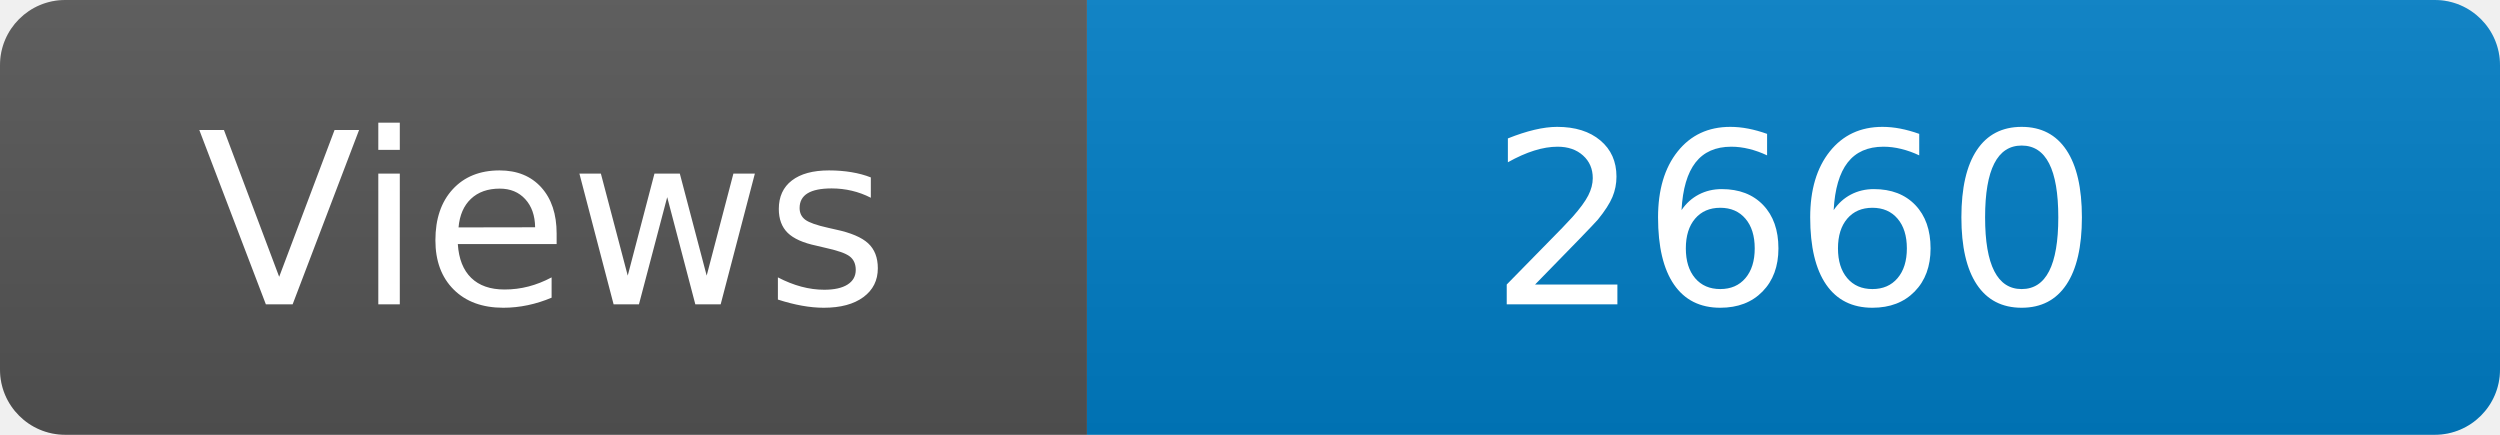
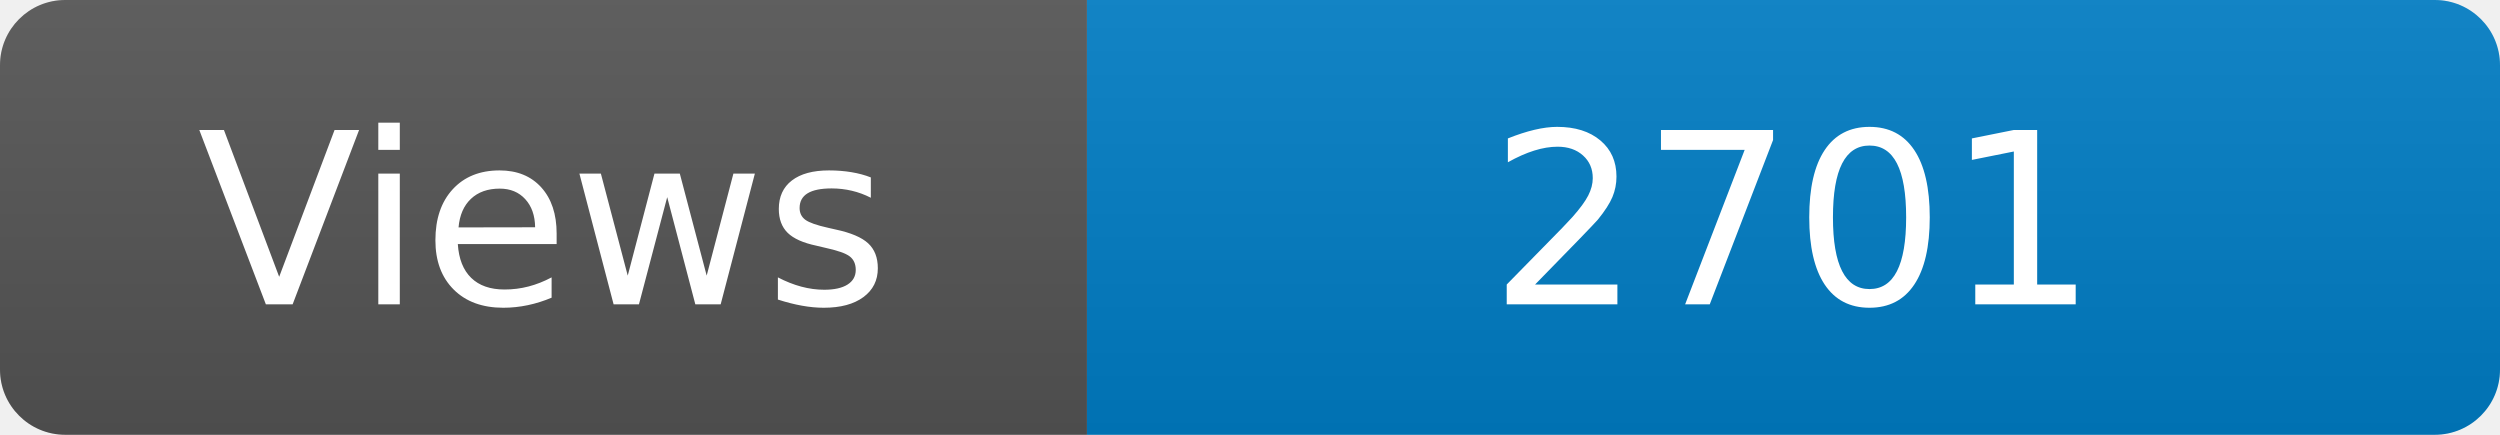
<svg xmlns="http://www.w3.org/2000/svg" width="115" height="20" role="img" aria-label="Maintained?: yes">
  <linearGradient id="s" x2="0" y2="100%">
    <stop offset="0" stop-color="#bbb" stop-opacity=".1" />
    <stop offset="1" stop-opacity=".1" />
  </linearGradient>
  <clipPath id="r">
    <rect width="115" height="20" rx="3" fill="#fff" />
  </clipPath>
  <g clip-path="url(#r)">
    <rect width="50" height="20" fill="#555" />
    <rect x="50" width="160" height="20" fill="#007ec6" />
    <rect width="115" height="20" fill="url(#s)" />
  </g>
  <g fill="#fff" text-anchor="middle" font-family="Verdana,Geneva,DejaVu Sans,sans-serif" font-size="110">
    <text x="250" y="140" transform="scale(.1)" fill="#fff">Views</text>
-     <text x="825" y="140" transform="scale(.1)" fill="#fff">2660</text>
+     <text x="825" y="140" transform="scale(.1)" fill="#fff">2701</text>
  </g>
</svg>
